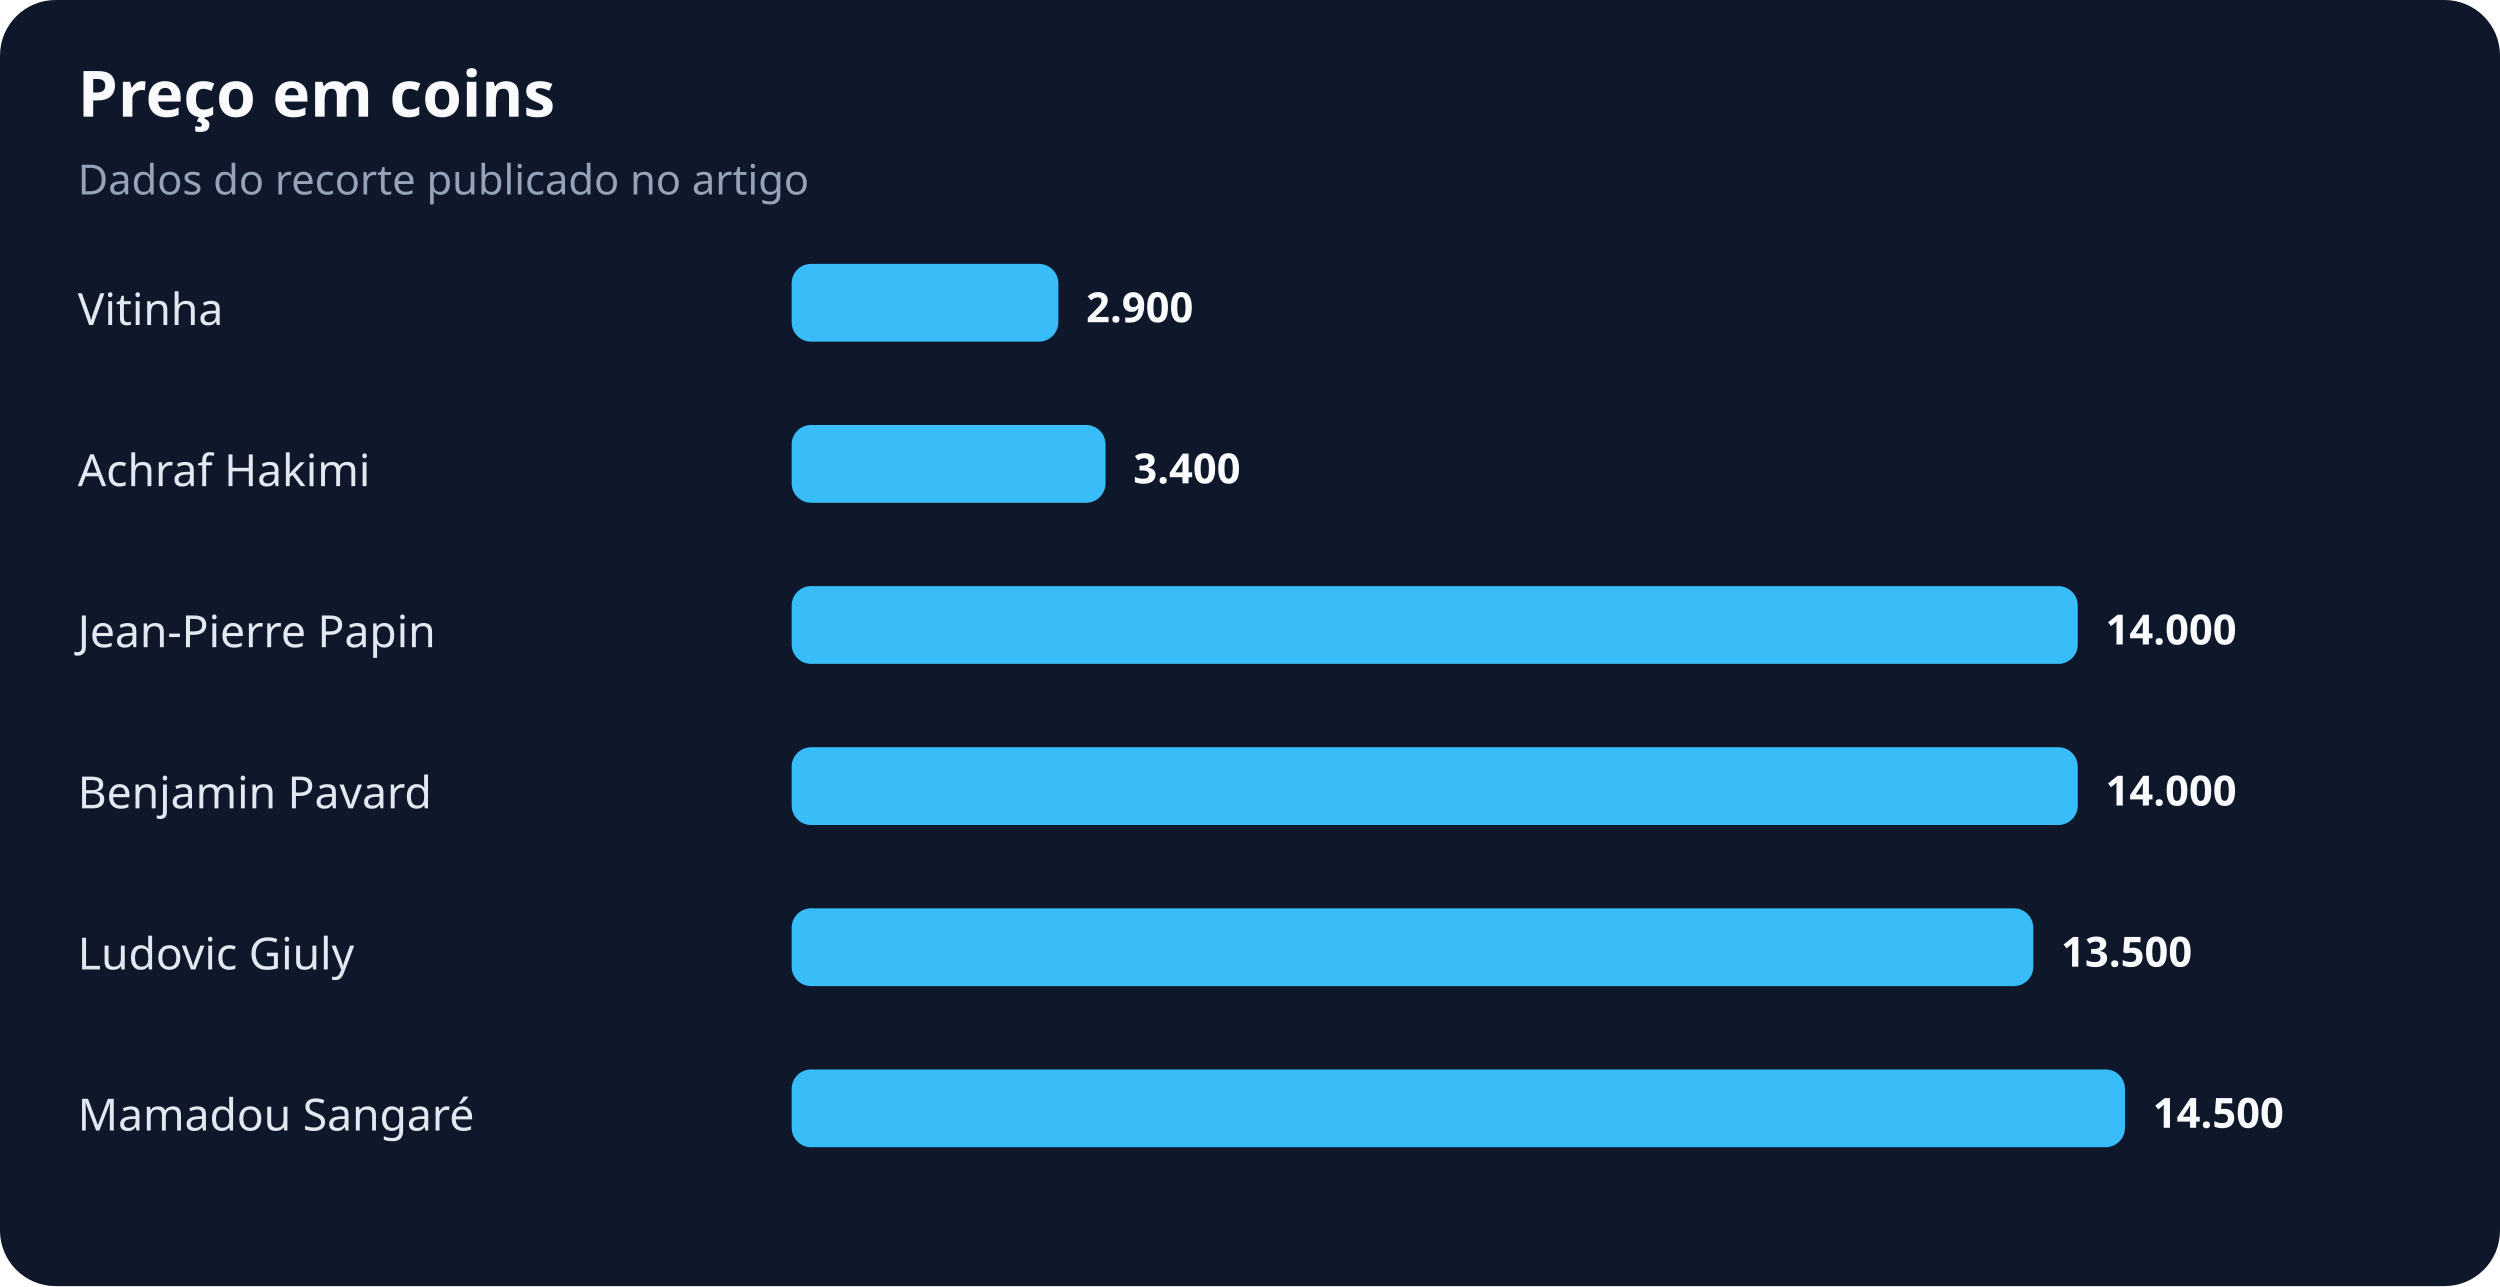
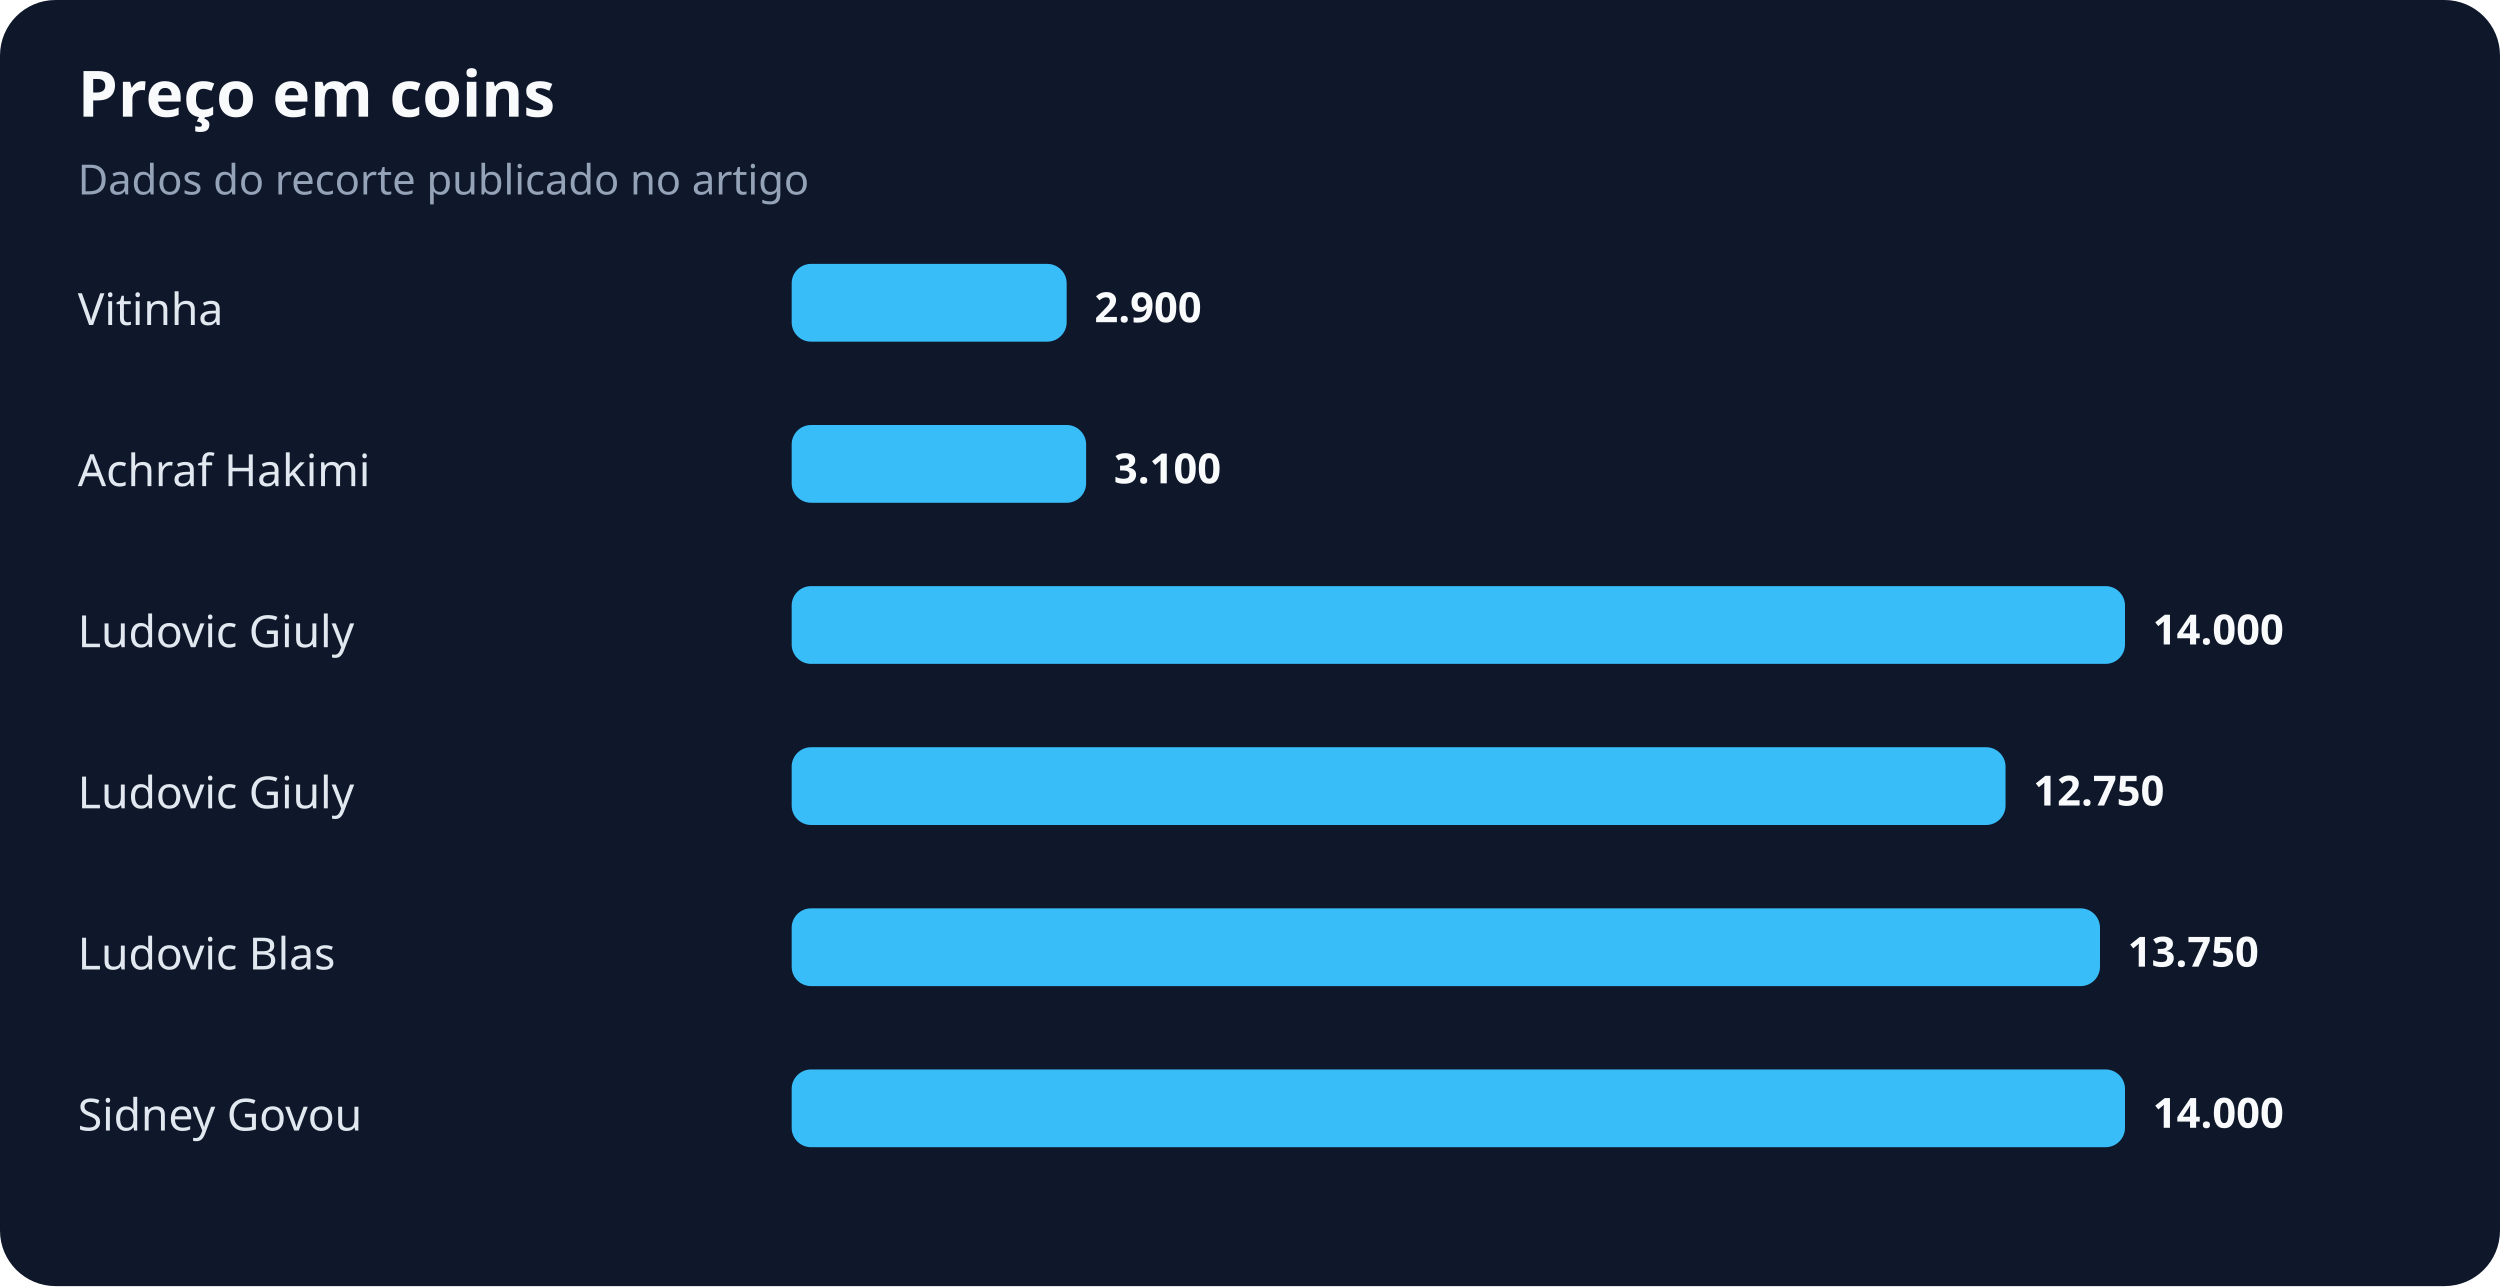
<svg xmlns="http://www.w3.org/2000/svg" width="900" height="463" viewBox="0 0 900 463" role="img" aria-labelledby="title desc">
  <rect width="100%" height="100%" rx="20" fill="#0f172a" />
  <text x="28" y="42" fill="#f8fafc" font-family="system-ui,sans-serif" font-size="23" font-weight="700">Preço em coins</text>
  <text x="28" y="70" fill="#94a3b8" font-family="system-ui,sans-serif" font-size="15">Dados do recorte publicado no artigo</text>
  <text x="28" y="117" fill="#e2e8f0" font-family="system-ui,sans-serif" font-size="16">Vitinha</text>
-   <rect x="285" y="95" width="96" height="28" rx="7" fill="#38bdf8" />
-   <text x="391" y="116" fill="#f8fafc" font-family="system-ui,sans-serif" font-size="15" font-weight="700">2.900</text>
+   <rect x="285" y="95" width="99" height="28" rx="7" fill="#38bdf8" />
+   <text x="394" y="116" fill="#f8fafc" font-family="system-ui,sans-serif" font-size="15" font-weight="700">2.900</text>
  <text x="28" y="175" fill="#e2e8f0" font-family="system-ui,sans-serif" font-size="16">Achraf Hakimi</text>
-   <rect x="285" y="153" width="113" height="28" rx="7" fill="#38bdf8" />
-   <text x="408" y="174" fill="#f8fafc" font-family="system-ui,sans-serif" font-size="15" font-weight="700">3.400</text>
-   <text x="28" y="233" fill="#e2e8f0" font-family="system-ui,sans-serif" font-size="16">Jean-Pierre Papin</text>
-   <rect x="285" y="211" width="463" height="28" rx="7" fill="#38bdf8" />
-   <text x="758" y="232" fill="#f8fafc" font-family="system-ui,sans-serif" font-size="15" font-weight="700">14.000</text>
-   <text x="28" y="291" fill="#e2e8f0" font-family="system-ui,sans-serif" font-size="16">Benjamin Pavard</text>
-   <rect x="285" y="269" width="463" height="28" rx="7" fill="#38bdf8" />
-   <text x="758" y="290" fill="#f8fafc" font-family="system-ui,sans-serif" font-size="15" font-weight="700">14.000</text>
-   <text x="28" y="349" fill="#e2e8f0" font-family="system-ui,sans-serif" font-size="16">Ludovic Giuly</text>
-   <rect x="285" y="327" width="447" height="28" rx="7" fill="#38bdf8" />
-   <text x="742" y="348" fill="#f8fafc" font-family="system-ui,sans-serif" font-size="15" font-weight="700">13.500</text>
-   <text x="28" y="407" fill="#e2e8f0" font-family="system-ui,sans-serif" font-size="16">Mamadou Sangaré</text>
+   <rect x="285" y="153" width="106" height="28" rx="7" fill="#38bdf8" />
+   <text x="401" y="174" fill="#f8fafc" font-family="system-ui,sans-serif" font-size="15" font-weight="700">3.100</text>
+   <text x="28" y="233" fill="#e2e8f0" font-family="system-ui,sans-serif" font-size="16">Ludovic Giuly</text>
+   <rect x="285" y="211" width="480" height="28" rx="7" fill="#38bdf8" />
+   <text x="775" y="232" fill="#f8fafc" font-family="system-ui,sans-serif" font-size="15" font-weight="700">14.000</text>
+   <text x="28" y="291" fill="#e2e8f0" font-family="system-ui,sans-serif" font-size="16">Ludovic Giuly</text>
+   <rect x="285" y="269" width="437" height="28" rx="7" fill="#38bdf8" />
+   <text x="732" y="290" fill="#f8fafc" font-family="system-ui,sans-serif" font-size="15" font-weight="700">12.750</text>
+   <text x="28" y="349" fill="#e2e8f0" font-family="system-ui,sans-serif" font-size="16">Ludovic Blas</text>
+   <rect x="285" y="327" width="471" height="28" rx="7" fill="#38bdf8" />
+   <text x="766" y="348" fill="#f8fafc" font-family="system-ui,sans-serif" font-size="15" font-weight="700">13.750</text>
+   <text x="28" y="407" fill="#e2e8f0" font-family="system-ui,sans-serif" font-size="16">Sidney Govou</text>
  <rect x="285" y="385" width="480" height="28" rx="7" fill="#38bdf8" />
-   <text x="775" y="406" fill="#f8fafc" font-family="system-ui,sans-serif" font-size="15" font-weight="700">14.500</text>
+   <text x="775" y="406" fill="#f8fafc" font-family="system-ui,sans-serif" font-size="15" font-weight="700">14.000</text>
</svg>
